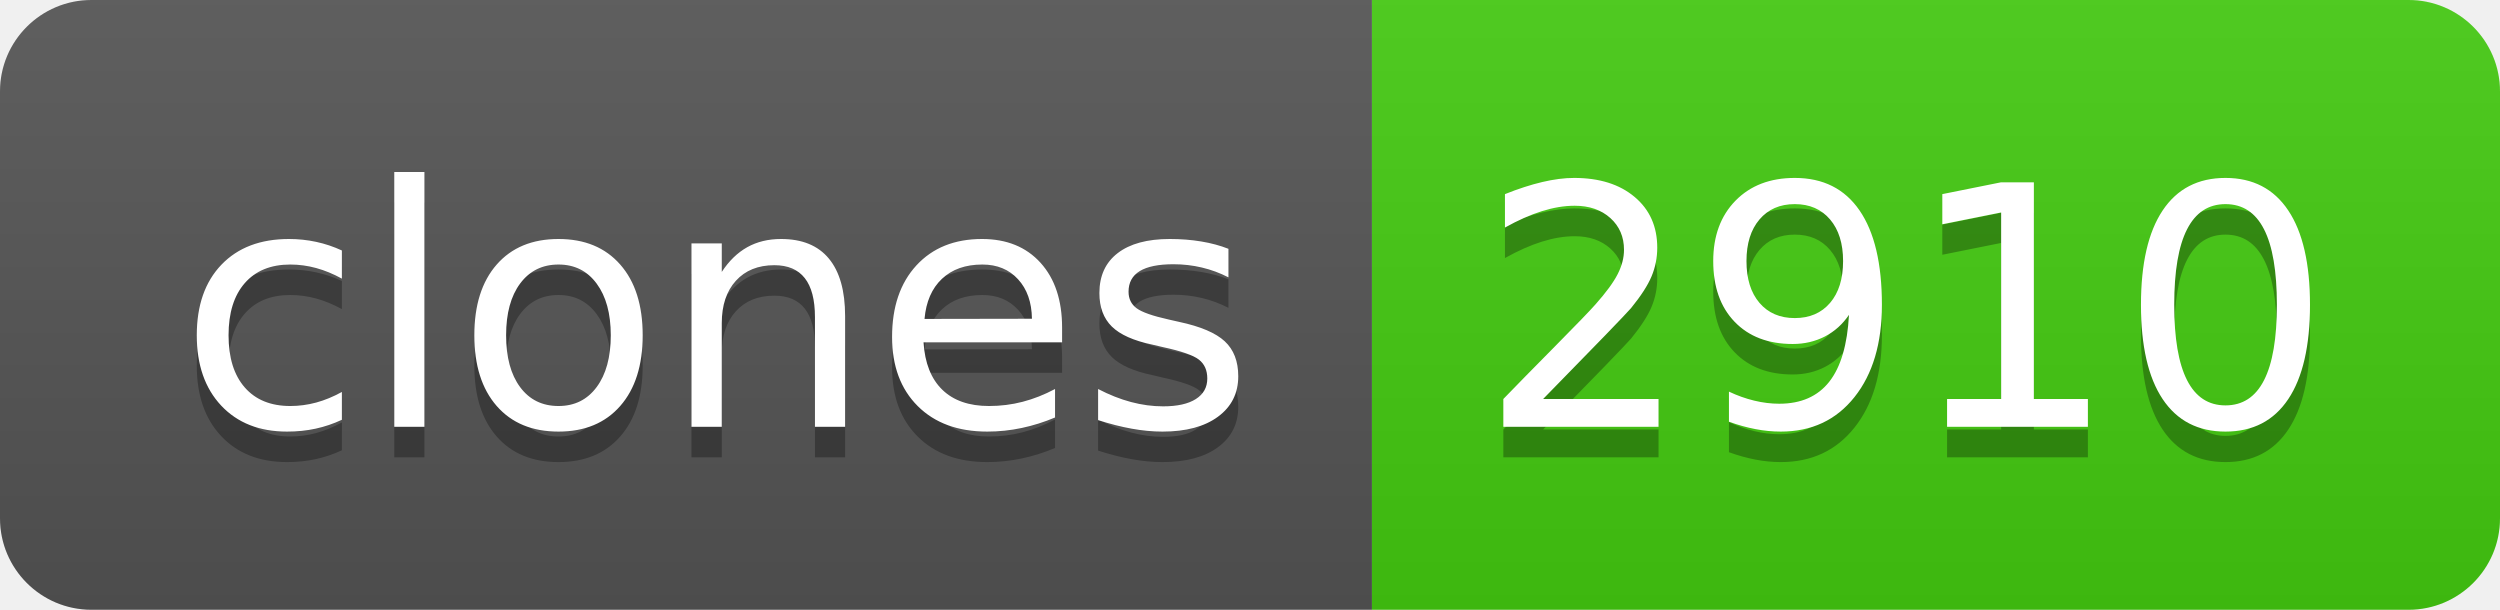
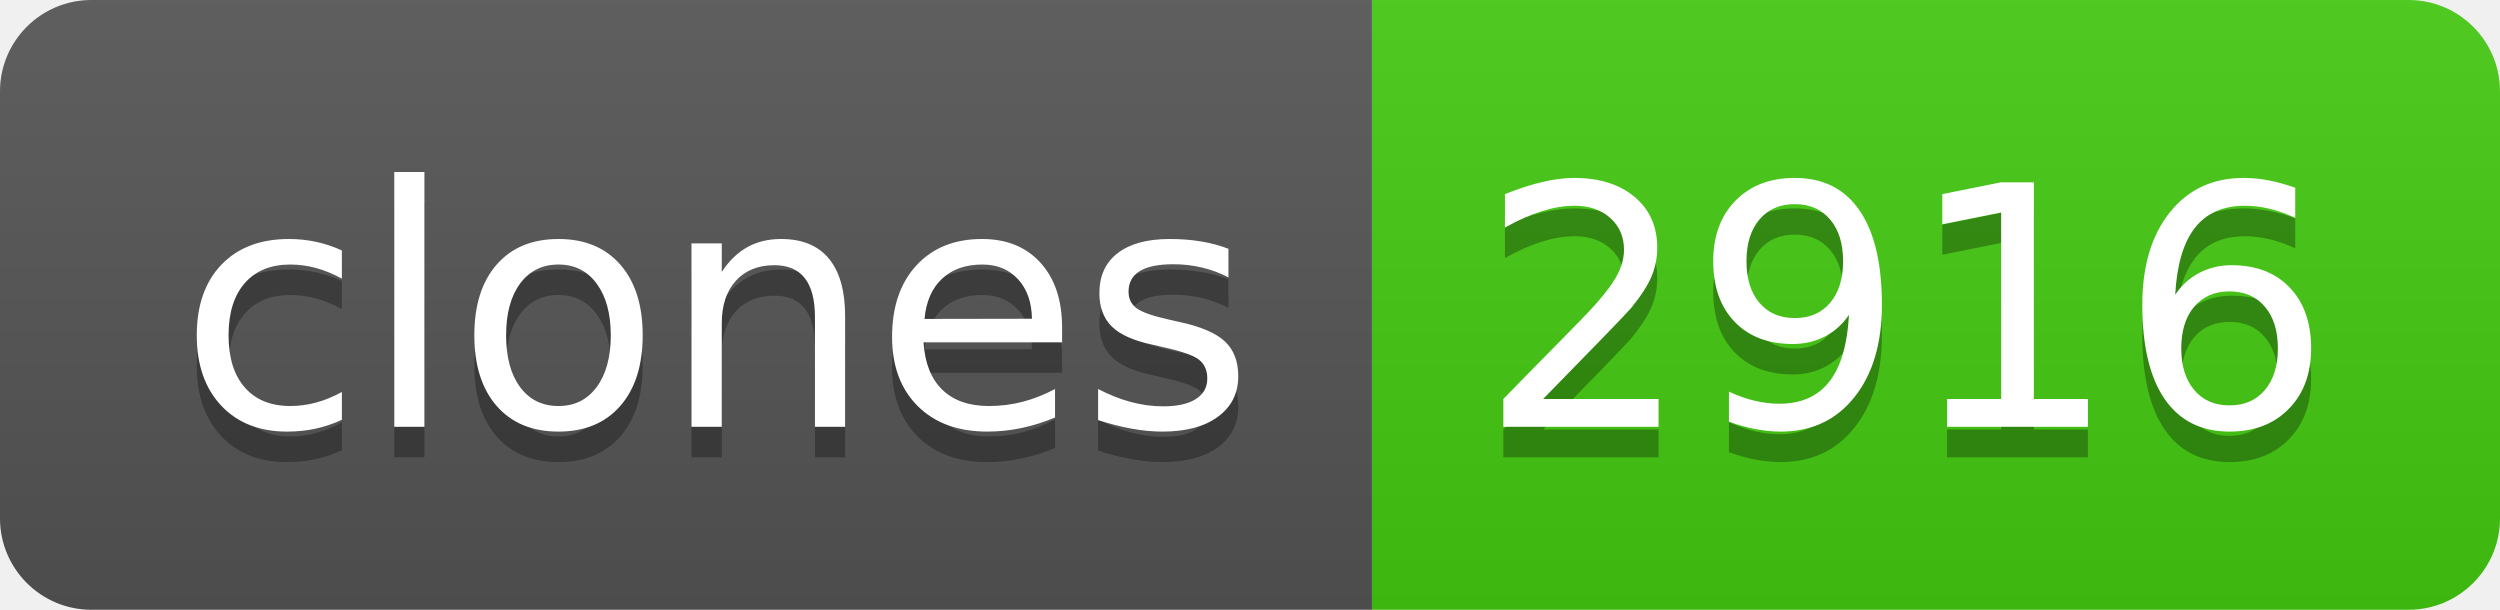
- <svg xmlns="http://www.w3.org/2000/svg" width="82" height="20" role="img" aria-label="clones: 2910">
+ <svg xmlns="http://www.w3.org/2000/svg" width="82" height="20" role="img" aria-label="clones: 2916">
  <linearGradient id="s" x2="0" y2="100%">
    <stop offset="0" stop-color="#bbb" stop-opacity=".1" />
    <stop offset="1" stop-opacity=".1" />
  </linearGradient>
  <clipPath id="r">
    <rect width="82" height="20" rx="3" fill="#fff" />
  </clipPath>
  <g clip-path="url(#r)">
    <rect width="45" height="20" fill="#555" />
    <rect x="45" width="37" height="20" fill="#4c1" />
    <rect width="82" height="20" fill="url(#s)" />
  </g>
  <g fill="#fff" text-anchor="middle" font-family="Verdana,Geneva,DejaVu Sans,sans-serif" text-rendering="geometricPrecision" font-size="110">
    <text aria-hidden="true" x="235" y="150" fill="#010101" fill-opacity=".3" transform="scale(.1)" textLength="350">clones</text>
    <text x="235" y="140" transform="scale(.1)" fill="#fff" textLength="350">clones</text>
-     <text aria-hidden="true" x="625" y="150" fill="#010101" fill-opacity=".3" transform="scale(.1)" textLength="270">2910</text>
-     <text x="625" y="140" transform="scale(.1)" fill="#fff" textLength="270">2910</text>
+     <text aria-hidden="true" x="625" y="150" fill="#010101" fill-opacity=".3" transform="scale(.1)" textLength="270">2916</text>
+     <text x="625" y="140" transform="scale(.1)" fill="#fff" textLength="270">2916</text>
  </g>
</svg>
